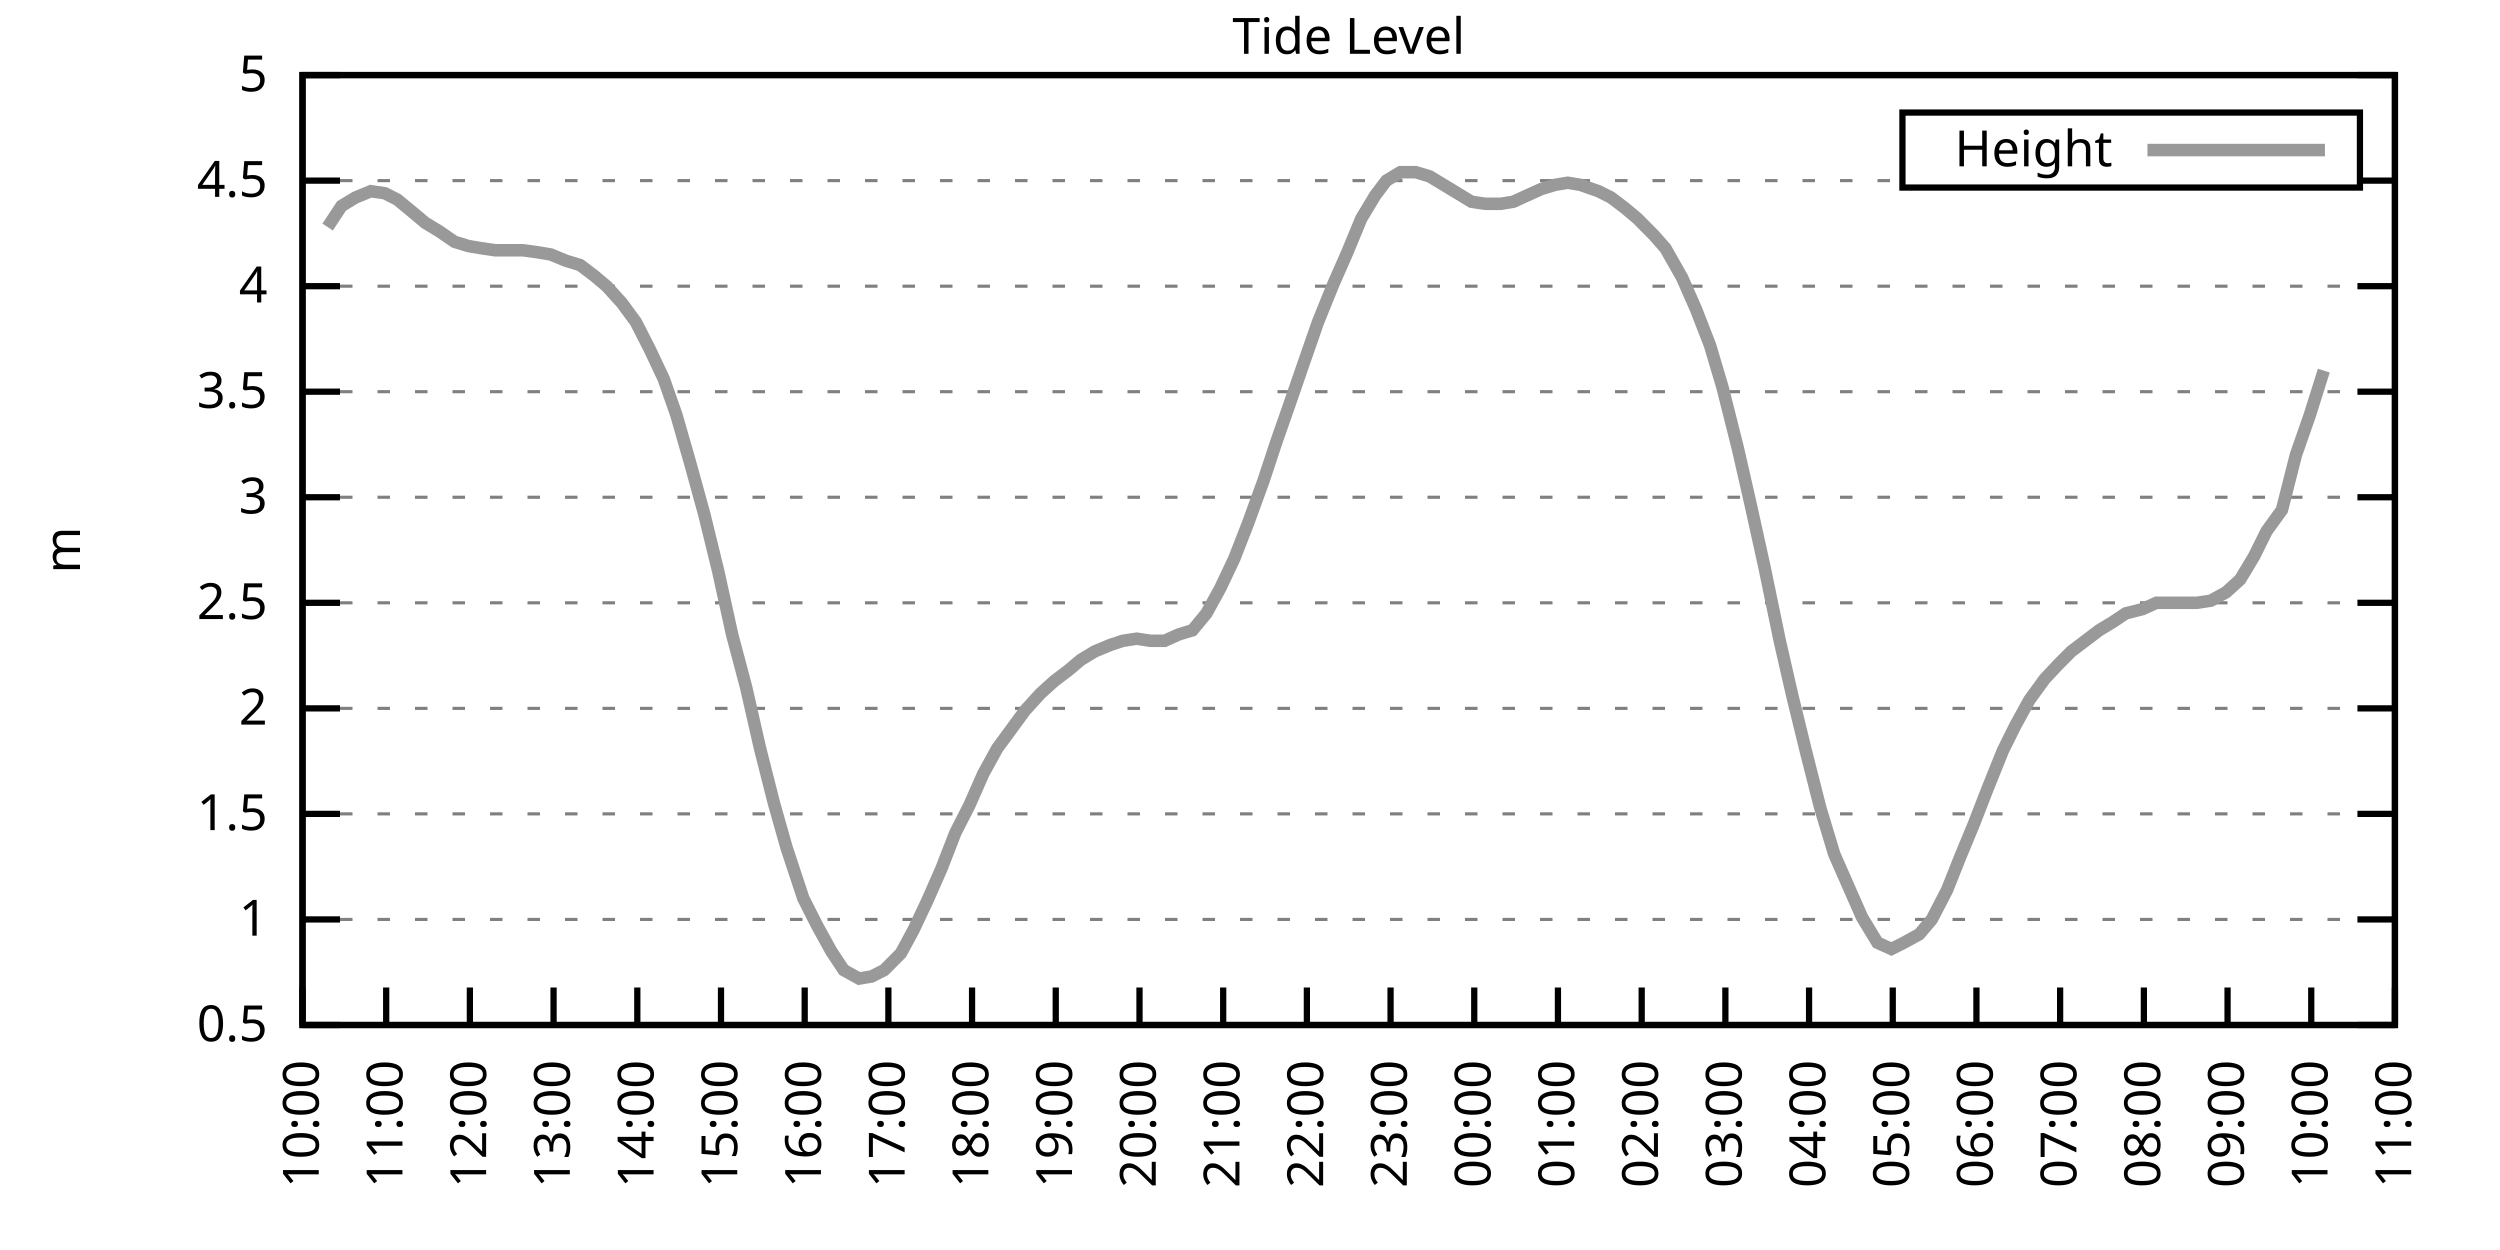
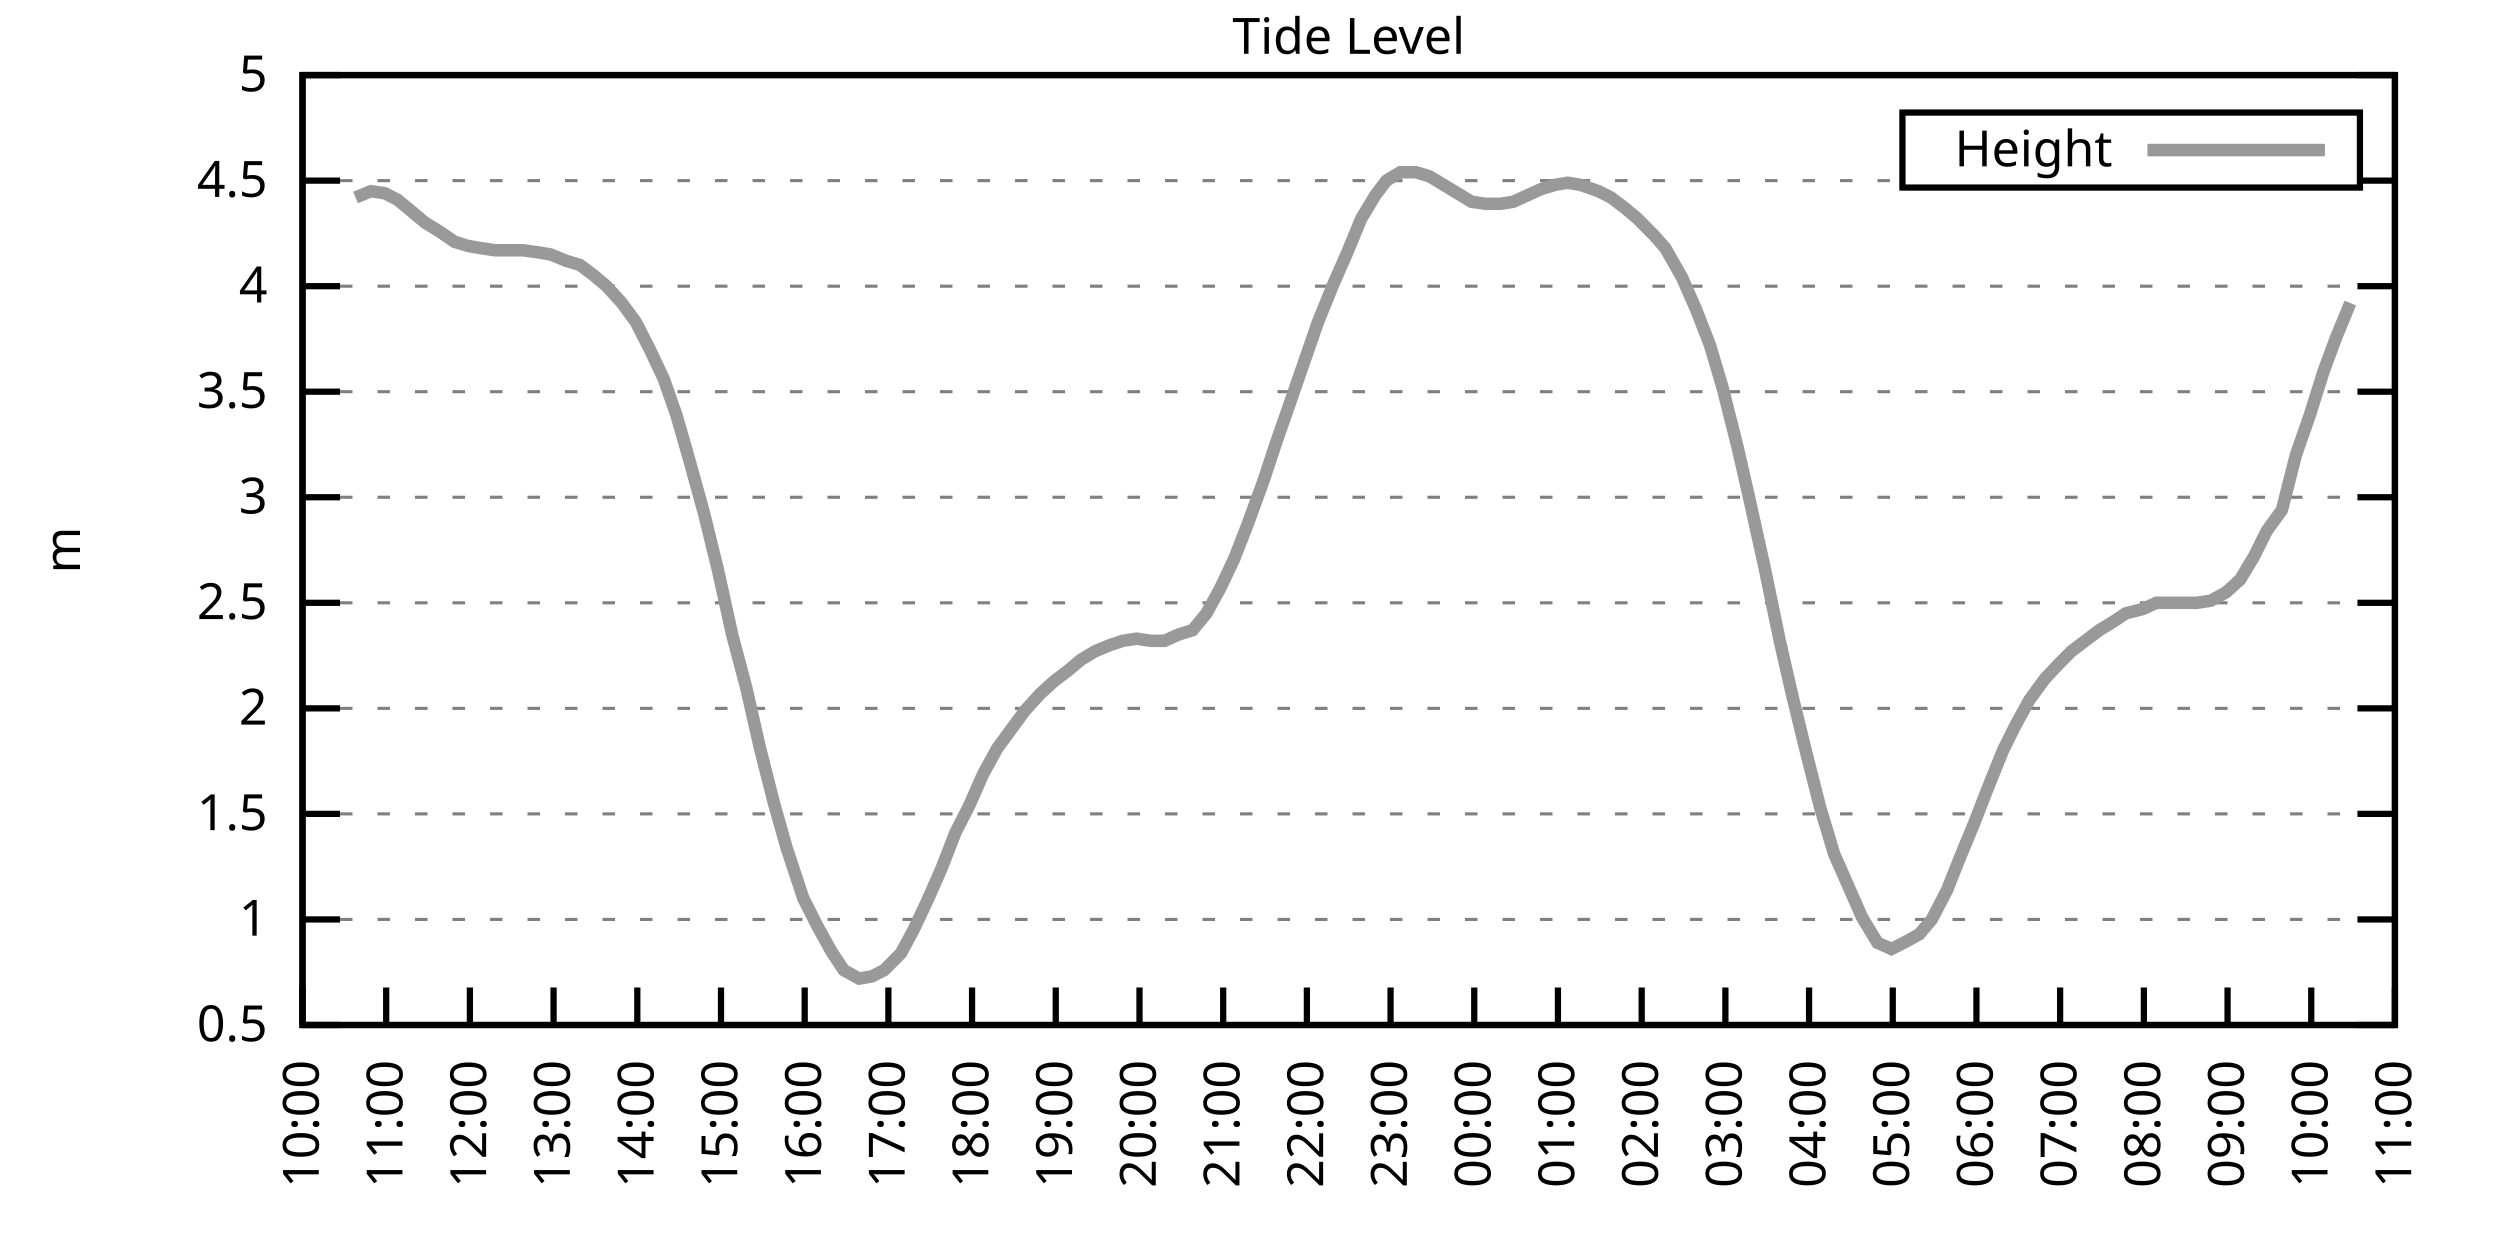
<svg xmlns="http://www.w3.org/2000/svg" xmlns:xlink="http://www.w3.org/1999/xlink" width="400" height="200" viewBox="0 0 400 200">
  <g id="gnuplot_canvas">
    <rect x="0" y="0" width="400" height="200" fill="none" />
    <defs>
      <circle id="gpDot" r="0.5" stroke-width="0.5" stroke="currentColor" />
      <path id="gpPt0" stroke-width="0.333" stroke="currentColor" d="M-1,0 h2 M0,-1 v2" />
      <path id="gpPt1" stroke-width="0.333" stroke="currentColor" d="M-1,-1 L1,1 M1,-1 L-1,1" />
      <path id="gpPt2" stroke-width="0.333" stroke="currentColor" d="M-1,0 L1,0 M0,-1 L0,1 M-1,-1 L1,1 M-1,1 L1,-1" />
      <rect id="gpPt3" stroke-width="0.333" stroke="currentColor" x="-1" y="-1" width="2" height="2" />
      <rect id="gpPt4" stroke-width="0.333" stroke="currentColor" fill="currentColor" x="-1" y="-1" width="2" height="2" />
      <circle id="gpPt5" stroke-width="0.333" stroke="currentColor" cx="0" cy="0" r="1" />
      <use xlink:href="#gpPt5" id="gpPt6" fill="currentColor" stroke="none" />
      <path id="gpPt7" stroke-width="0.333" stroke="currentColor" d="M0,-1.33 L-1.33,0.67 L1.33,0.67 z" />
      <use xlink:href="#gpPt7" id="gpPt8" fill="currentColor" stroke="none" />
      <use xlink:href="#gpPt7" id="gpPt9" stroke="currentColor" transform="rotate(180)" />
      <use xlink:href="#gpPt9" id="gpPt10" fill="currentColor" stroke="none" />
      <use xlink:href="#gpPt3" id="gpPt11" stroke="currentColor" transform="rotate(45)" />
      <use xlink:href="#gpPt11" id="gpPt12" fill="currentColor" stroke="none" />
      <path id="gpPt13" stroke-width="0.333" stroke="currentColor" d="M0,1.330 L1.265,0.411 L0.782,-1.067 L-0.782,-1.076 L-1.265,0.411 z" />
      <use xlink:href="#gpPt13" id="gpPt14" fill="currentColor" stroke="none" />
      <filter id="textbox" filterUnits="objectBoundingBox" x="0" y="0" height="1" width="1">
        <feFlood flood-color="white" flood-opacity="1" result="bgnd" />
        <feComposite in="SourceGraphic" in2="bgnd" operator="atop" />
      </filter>
      <filter id="greybox" filterUnits="objectBoundingBox" x="0" y="0" height="1" width="1">
        <feFlood flood-color="lightgrey" flood-opacity="1" result="grey" />
        <feComposite in="SourceGraphic" in2="grey" operator="atop" />
      </filter>
    </defs>
    <g fill="none" color="white" stroke="currentColor" stroke-width="1.00" stroke-linecap="butt" stroke-linejoin="miter">
</g>
    <g fill="none" color="black" stroke="currentColor" stroke-width="1.00" stroke-linecap="butt" stroke-linejoin="miter">
      <g stroke="none" shape-rendering="crispEdges">
        <polygon fill="rgb(255, 255, 255)" points="48.40,164.00 383.18,164.00 383.18,12.02 48.40,12.02 " />
      </g>
    </g>
    <g fill="none" color="black" stroke="currentColor" stroke-width="1.00" stroke-linecap="butt" stroke-linejoin="miter">
</g>
    <g fill="none" color="black" stroke="black" stroke-width="0.50" stroke-linecap="butt" stroke-linejoin="miter">
</g>
    <g fill="none" color="gray" stroke="currentColor" stroke-width="0.50" stroke-linecap="butt" stroke-linejoin="miter">
      <path stroke="gray" stroke-dasharray="2,4" class="gridline" d="M48.40,164.00 L383.19,164.00  " />
    </g>
    <g fill="none" color="gray" stroke="gray" stroke-width="1.00" stroke-linecap="butt" stroke-linejoin="miter">
</g>
    <g fill="none" color="black" stroke="currentColor" stroke-width="1.00" stroke-linecap="butt" stroke-linejoin="miter">
      <path stroke="black" d="M48.40,164.00 L54.40,164.00 M383.19,164.00 L377.19,164.00  " />
      <g transform="translate(42.80,166.60)" stroke="none" fill="black" font-family="Sans" font-size="8.00" text-anchor="end">
        <text>
          <tspan font-family="Sans"> 0.5</tspan>
        </text>
      </g>
    </g>
    <g fill="none" color="black" stroke="currentColor" stroke-width="1.00" stroke-linecap="butt" stroke-linejoin="miter">
</g>
    <g fill="none" color="black" stroke="black" stroke-width="0.50" stroke-linecap="butt" stroke-linejoin="miter">
</g>
    <g fill="none" color="gray" stroke="currentColor" stroke-width="0.50" stroke-linecap="butt" stroke-linejoin="miter">
      <path stroke="gray" stroke-dasharray="2,4" class="gridline" d="M48.40,147.11 L383.19,147.11  " />
    </g>
    <g fill="none" color="gray" stroke="gray" stroke-width="1.00" stroke-linecap="butt" stroke-linejoin="miter">
</g>
    <g fill="none" color="black" stroke="currentColor" stroke-width="1.00" stroke-linecap="butt" stroke-linejoin="miter">
      <path stroke="black" d="M48.40,147.11 L54.40,147.11 M383.19,147.11 L377.19,147.11  " />
      <g transform="translate(42.80,149.71)" stroke="none" fill="black" font-family="Sans" font-size="8.00" text-anchor="end">
        <text>
          <tspan font-family="Sans"> 1</tspan>
        </text>
      </g>
    </g>
    <g fill="none" color="black" stroke="currentColor" stroke-width="1.00" stroke-linecap="butt" stroke-linejoin="miter">
</g>
    <g fill="none" color="black" stroke="black" stroke-width="0.50" stroke-linecap="butt" stroke-linejoin="miter">
</g>
    <g fill="none" color="gray" stroke="currentColor" stroke-width="0.50" stroke-linecap="butt" stroke-linejoin="miter">
      <path stroke="gray" stroke-dasharray="2,4" class="gridline" d="M48.40,130.22 L383.19,130.22  " />
    </g>
    <g fill="none" color="gray" stroke="gray" stroke-width="1.00" stroke-linecap="butt" stroke-linejoin="miter">
</g>
    <g fill="none" color="black" stroke="currentColor" stroke-width="1.00" stroke-linecap="butt" stroke-linejoin="miter">
      <path stroke="black" d="M48.40,130.22 L54.40,130.22 M383.19,130.22 L377.19,130.22  " />
      <g transform="translate(42.80,132.82)" stroke="none" fill="black" font-family="Sans" font-size="8.00" text-anchor="end">
        <text>
          <tspan font-family="Sans"> 1.5</tspan>
        </text>
      </g>
    </g>
    <g fill="none" color="black" stroke="currentColor" stroke-width="1.00" stroke-linecap="butt" stroke-linejoin="miter">
</g>
    <g fill="none" color="black" stroke="black" stroke-width="0.50" stroke-linecap="butt" stroke-linejoin="miter">
</g>
    <g fill="none" color="gray" stroke="currentColor" stroke-width="0.50" stroke-linecap="butt" stroke-linejoin="miter">
      <path stroke="gray" stroke-dasharray="2,4" class="gridline" d="M48.40,113.34 L383.19,113.34  " />
    </g>
    <g fill="none" color="gray" stroke="gray" stroke-width="1.00" stroke-linecap="butt" stroke-linejoin="miter">
</g>
    <g fill="none" color="black" stroke="currentColor" stroke-width="1.00" stroke-linecap="butt" stroke-linejoin="miter">
      <path stroke="black" d="M48.40,113.34 L54.40,113.34 M383.19,113.34 L377.19,113.34  " />
      <g transform="translate(42.80,115.94)" stroke="none" fill="black" font-family="Sans" font-size="8.00" text-anchor="end">
        <text>
          <tspan font-family="Sans"> 2</tspan>
        </text>
      </g>
    </g>
    <g fill="none" color="black" stroke="currentColor" stroke-width="1.00" stroke-linecap="butt" stroke-linejoin="miter">
</g>
    <g fill="none" color="black" stroke="black" stroke-width="0.50" stroke-linecap="butt" stroke-linejoin="miter">
</g>
    <g fill="none" color="gray" stroke="currentColor" stroke-width="0.50" stroke-linecap="butt" stroke-linejoin="miter">
      <path stroke="gray" stroke-dasharray="2,4" class="gridline" d="M48.40,96.45 L383.19,96.45  " />
    </g>
    <g fill="none" color="gray" stroke="gray" stroke-width="1.00" stroke-linecap="butt" stroke-linejoin="miter">
</g>
    <g fill="none" color="black" stroke="currentColor" stroke-width="1.00" stroke-linecap="butt" stroke-linejoin="miter">
      <path stroke="black" d="M48.40,96.45 L54.40,96.45 M383.19,96.45 L377.19,96.45  " />
      <g transform="translate(42.80,99.05)" stroke="none" fill="black" font-family="Sans" font-size="8.00" text-anchor="end">
        <text>
          <tspan font-family="Sans"> 2.5</tspan>
        </text>
      </g>
    </g>
    <g fill="none" color="black" stroke="currentColor" stroke-width="1.00" stroke-linecap="butt" stroke-linejoin="miter">
</g>
    <g fill="none" color="black" stroke="black" stroke-width="0.50" stroke-linecap="butt" stroke-linejoin="miter">
</g>
    <g fill="none" color="gray" stroke="currentColor" stroke-width="0.50" stroke-linecap="butt" stroke-linejoin="miter">
      <path stroke="gray" stroke-dasharray="2,4" class="gridline" d="M48.40,79.56 L383.19,79.56  " />
    </g>
    <g fill="none" color="gray" stroke="gray" stroke-width="1.00" stroke-linecap="butt" stroke-linejoin="miter">
</g>
    <g fill="none" color="black" stroke="currentColor" stroke-width="1.00" stroke-linecap="butt" stroke-linejoin="miter">
      <path stroke="black" d="M48.40,79.56 L54.40,79.56 M383.19,79.56 L377.19,79.56  " />
      <g transform="translate(42.80,82.16)" stroke="none" fill="black" font-family="Sans" font-size="8.00" text-anchor="end">
        <text>
          <tspan font-family="Sans"> 3</tspan>
        </text>
      </g>
    </g>
    <g fill="none" color="black" stroke="currentColor" stroke-width="1.00" stroke-linecap="butt" stroke-linejoin="miter">
</g>
    <g fill="none" color="black" stroke="black" stroke-width="0.50" stroke-linecap="butt" stroke-linejoin="miter">
</g>
    <g fill="none" color="gray" stroke="currentColor" stroke-width="0.50" stroke-linecap="butt" stroke-linejoin="miter">
      <path stroke="gray" stroke-dasharray="2,4" class="gridline" d="M48.40,62.67 L383.19,62.67  " />
    </g>
    <g fill="none" color="gray" stroke="gray" stroke-width="1.00" stroke-linecap="butt" stroke-linejoin="miter">
</g>
    <g fill="none" color="black" stroke="currentColor" stroke-width="1.00" stroke-linecap="butt" stroke-linejoin="miter">
      <path stroke="black" d="M48.40,62.67 L54.40,62.67 M383.19,62.67 L377.19,62.67  " />
      <g transform="translate(42.80,65.27)" stroke="none" fill="black" font-family="Sans" font-size="8.00" text-anchor="end">
        <text>
          <tspan font-family="Sans"> 3.5</tspan>
        </text>
      </g>
    </g>
    <g fill="none" color="black" stroke="currentColor" stroke-width="1.00" stroke-linecap="butt" stroke-linejoin="miter">
</g>
    <g fill="none" color="black" stroke="black" stroke-width="0.50" stroke-linecap="butt" stroke-linejoin="miter">
</g>
    <g fill="none" color="gray" stroke="currentColor" stroke-width="0.50" stroke-linecap="butt" stroke-linejoin="miter">
      <path stroke="gray" stroke-dasharray="2,4" class="gridline" d="M48.40,45.79 L383.19,45.79  " />
    </g>
    <g fill="none" color="gray" stroke="gray" stroke-width="1.00" stroke-linecap="butt" stroke-linejoin="miter">
</g>
    <g fill="none" color="black" stroke="currentColor" stroke-width="1.00" stroke-linecap="butt" stroke-linejoin="miter">
      <path stroke="black" d="M48.40,45.79 L54.40,45.79 M383.19,45.79 L377.19,45.79  " />
      <g transform="translate(42.80,48.39)" stroke="none" fill="black" font-family="Sans" font-size="8.00" text-anchor="end">
        <text>
          <tspan font-family="Sans"> 4</tspan>
        </text>
      </g>
    </g>
    <g fill="none" color="black" stroke="currentColor" stroke-width="1.00" stroke-linecap="butt" stroke-linejoin="miter">
</g>
    <g fill="none" color="black" stroke="black" stroke-width="0.50" stroke-linecap="butt" stroke-linejoin="miter">
</g>
    <g fill="none" color="gray" stroke="currentColor" stroke-width="0.50" stroke-linecap="butt" stroke-linejoin="miter">
      <path stroke="gray" stroke-dasharray="2,4" class="gridline" d="M48.40,28.90 L304.39,28.90 M377.59,28.90 L383.19,28.90  " />
    </g>
    <g fill="none" color="gray" stroke="gray" stroke-width="1.00" stroke-linecap="butt" stroke-linejoin="miter">
</g>
    <g fill="none" color="black" stroke="currentColor" stroke-width="1.00" stroke-linecap="butt" stroke-linejoin="miter">
      <path stroke="black" d="M48.40,28.90 L54.40,28.90 M383.19,28.90 L377.19,28.90  " />
      <g transform="translate(42.80,31.50)" stroke="none" fill="black" font-family="Sans" font-size="8.00" text-anchor="end">
        <text>
          <tspan font-family="Sans"> 4.5</tspan>
        </text>
      </g>
    </g>
    <g fill="none" color="black" stroke="currentColor" stroke-width="1.00" stroke-linecap="butt" stroke-linejoin="miter">
</g>
    <g fill="none" color="black" stroke="black" stroke-width="0.50" stroke-linecap="butt" stroke-linejoin="miter">
</g>
    <g fill="none" color="gray" stroke="currentColor" stroke-width="0.50" stroke-linecap="butt" stroke-linejoin="miter">
      <path stroke="gray" stroke-dasharray="2,4" class="gridline" d="M48.40,12.01 L383.19,12.01  " />
    </g>
    <g fill="none" color="gray" stroke="gray" stroke-width="1.00" stroke-linecap="butt" stroke-linejoin="miter">
</g>
    <g fill="none" color="black" stroke="currentColor" stroke-width="1.00" stroke-linecap="butt" stroke-linejoin="miter">
      <path stroke="black" d="M48.40,12.01 L54.40,12.01 M383.19,12.01 L377.19,12.01  " />
      <g transform="translate(42.80,14.61)" stroke="none" fill="black" font-family="Sans" font-size="8.00" text-anchor="end">
        <text>
          <tspan font-family="Sans"> 5</tspan>
        </text>
      </g>
    </g>
    <g fill="none" color="black" stroke="currentColor" stroke-width="1.00" stroke-linecap="butt" stroke-linejoin="miter">
      <path stroke="black" d="M48.40,164.00 L48.40,158.00  " />
      <g transform="translate(51.00,169.60) rotate(270.00)" stroke="none" fill="black" font-family="Sans" font-size="8.00" text-anchor="end">
        <text>
          <tspan font-family="Sans">10:00</tspan>
        </text>
      </g>
    </g>
    <g fill="none" color="black" stroke="currentColor" stroke-width="1.00" stroke-linecap="butt" stroke-linejoin="miter">
      <path stroke="black" d="M61.79,164.00 L61.79,158.00  " />
      <g transform="translate(64.39,169.60) rotate(270.00)" stroke="none" fill="black" font-family="Sans" font-size="8.00" text-anchor="end">
        <text>
          <tspan font-family="Sans">11:00</tspan>
        </text>
      </g>
    </g>
    <g fill="none" color="black" stroke="currentColor" stroke-width="1.00" stroke-linecap="butt" stroke-linejoin="miter">
      <path stroke="black" d="M75.18,164.00 L75.18,158.00  " />
      <g transform="translate(77.78,169.60) rotate(270.00)" stroke="none" fill="black" font-family="Sans" font-size="8.00" text-anchor="end">
        <text>
          <tspan font-family="Sans">12:00</tspan>
        </text>
      </g>
    </g>
    <g fill="none" color="black" stroke="currentColor" stroke-width="1.00" stroke-linecap="butt" stroke-linejoin="miter">
      <path stroke="black" d="M88.57,164.00 L88.57,158.00  " />
      <g transform="translate(91.17,169.60) rotate(270.00)" stroke="none" fill="black" font-family="Sans" font-size="8.00" text-anchor="end">
        <text>
          <tspan font-family="Sans">13:00</tspan>
        </text>
      </g>
    </g>
    <g fill="none" color="black" stroke="currentColor" stroke-width="1.00" stroke-linecap="butt" stroke-linejoin="miter">
      <path stroke="black" d="M101.97,164.00 L101.97,158.00  " />
      <g transform="translate(104.57,169.60) rotate(270.00)" stroke="none" fill="black" font-family="Sans" font-size="8.00" text-anchor="end">
        <text>
          <tspan font-family="Sans">14:00</tspan>
        </text>
      </g>
    </g>
    <g fill="none" color="black" stroke="currentColor" stroke-width="1.00" stroke-linecap="butt" stroke-linejoin="miter">
      <path stroke="black" d="M115.36,164.00 L115.36,158.00  " />
      <g transform="translate(117.96,169.60) rotate(270.00)" stroke="none" fill="black" font-family="Sans" font-size="8.00" text-anchor="end">
        <text>
          <tspan font-family="Sans">15:00</tspan>
        </text>
      </g>
    </g>
    <g fill="none" color="black" stroke="currentColor" stroke-width="1.00" stroke-linecap="butt" stroke-linejoin="miter">
      <path stroke="black" d="M128.75,164.00 L128.75,158.00  " />
      <g transform="translate(131.35,169.60) rotate(270.00)" stroke="none" fill="black" font-family="Sans" font-size="8.00" text-anchor="end">
        <text>
          <tspan font-family="Sans">16:00</tspan>
        </text>
      </g>
    </g>
    <g fill="none" color="black" stroke="currentColor" stroke-width="1.00" stroke-linecap="butt" stroke-linejoin="miter">
      <path stroke="black" d="M142.14,164.00 L142.14,158.00  " />
      <g transform="translate(144.74,169.60) rotate(270.00)" stroke="none" fill="black" font-family="Sans" font-size="8.00" text-anchor="end">
        <text>
          <tspan font-family="Sans">17:00</tspan>
        </text>
      </g>
    </g>
    <g fill="none" color="black" stroke="currentColor" stroke-width="1.00" stroke-linecap="butt" stroke-linejoin="miter">
      <path stroke="black" d="M155.53,164.00 L155.53,158.00  " />
      <g transform="translate(158.13,169.60) rotate(270.00)" stroke="none" fill="black" font-family="Sans" font-size="8.00" text-anchor="end">
        <text>
          <tspan font-family="Sans">18:00</tspan>
        </text>
      </g>
    </g>
    <g fill="none" color="black" stroke="currentColor" stroke-width="1.00" stroke-linecap="butt" stroke-linejoin="miter">
      <path stroke="black" d="M168.92,164.00 L168.92,158.00  " />
      <g transform="translate(171.52,169.60) rotate(270.00)" stroke="none" fill="black" font-family="Sans" font-size="8.00" text-anchor="end">
        <text>
          <tspan font-family="Sans">19:00</tspan>
        </text>
      </g>
    </g>
    <g fill="none" color="black" stroke="currentColor" stroke-width="1.00" stroke-linecap="butt" stroke-linejoin="miter">
      <path stroke="black" d="M182.32,164.00 L182.32,158.00  " />
      <g transform="translate(184.92,169.60) rotate(270.00)" stroke="none" fill="black" font-family="Sans" font-size="8.00" text-anchor="end">
        <text>
          <tspan font-family="Sans">20:00</tspan>
        </text>
      </g>
    </g>
    <g fill="none" color="black" stroke="currentColor" stroke-width="1.00" stroke-linecap="butt" stroke-linejoin="miter">
      <path stroke="black" d="M195.71,164.00 L195.71,158.00  " />
      <g transform="translate(198.31,169.60) rotate(270.00)" stroke="none" fill="black" font-family="Sans" font-size="8.00" text-anchor="end">
        <text>
          <tspan font-family="Sans">21:00</tspan>
        </text>
      </g>
    </g>
    <g fill="none" color="black" stroke="currentColor" stroke-width="1.00" stroke-linecap="butt" stroke-linejoin="miter">
      <path stroke="black" d="M209.10,164.00 L209.10,158.00  " />
      <g transform="translate(211.70,169.60) rotate(270.00)" stroke="none" fill="black" font-family="Sans" font-size="8.00" text-anchor="end">
        <text>
          <tspan font-family="Sans">22:00</tspan>
        </text>
      </g>
    </g>
    <g fill="none" color="black" stroke="currentColor" stroke-width="1.00" stroke-linecap="butt" stroke-linejoin="miter">
      <path stroke="black" d="M222.49,164.00 L222.49,158.00  " />
      <g transform="translate(225.09,169.60) rotate(270.00)" stroke="none" fill="black" font-family="Sans" font-size="8.00" text-anchor="end">
        <text>
          <tspan font-family="Sans">23:00</tspan>
        </text>
      </g>
    </g>
    <g fill="none" color="black" stroke="currentColor" stroke-width="1.00" stroke-linecap="butt" stroke-linejoin="miter">
      <path stroke="black" d="M235.88,164.00 L235.88,158.00  " />
      <g transform="translate(238.48,169.60) rotate(270.00)" stroke="none" fill="black" font-family="Sans" font-size="8.00" text-anchor="end">
        <text>
          <tspan font-family="Sans">00:00</tspan>
        </text>
      </g>
    </g>
    <g fill="none" color="black" stroke="currentColor" stroke-width="1.00" stroke-linecap="butt" stroke-linejoin="miter">
      <path stroke="black" d="M249.27,164.00 L249.27,158.00  " />
      <g transform="translate(251.87,169.60) rotate(270.00)" stroke="none" fill="black" font-family="Sans" font-size="8.00" text-anchor="end">
        <text>
          <tspan font-family="Sans">01:00</tspan>
        </text>
      </g>
    </g>
    <g fill="none" color="black" stroke="currentColor" stroke-width="1.00" stroke-linecap="butt" stroke-linejoin="miter">
      <path stroke="black" d="M262.67,164.00 L262.67,158.00  " />
      <g transform="translate(265.27,169.60) rotate(270.00)" stroke="none" fill="black" font-family="Sans" font-size="8.00" text-anchor="end">
        <text>
          <tspan font-family="Sans">02:00</tspan>
        </text>
      </g>
    </g>
    <g fill="none" color="black" stroke="currentColor" stroke-width="1.00" stroke-linecap="butt" stroke-linejoin="miter">
      <path stroke="black" d="M276.06,164.00 L276.06,158.00  " />
      <g transform="translate(278.66,169.60) rotate(270.00)" stroke="none" fill="black" font-family="Sans" font-size="8.00" text-anchor="end">
        <text>
          <tspan font-family="Sans">03:00</tspan>
        </text>
      </g>
    </g>
    <g fill="none" color="black" stroke="currentColor" stroke-width="1.00" stroke-linecap="butt" stroke-linejoin="miter">
      <path stroke="black" d="M289.45,164.00 L289.45,158.00  " />
      <g transform="translate(292.05,169.60) rotate(270.00)" stroke="none" fill="black" font-family="Sans" font-size="8.00" text-anchor="end">
        <text>
          <tspan font-family="Sans">04:00</tspan>
        </text>
      </g>
    </g>
    <g fill="none" color="black" stroke="currentColor" stroke-width="1.00" stroke-linecap="butt" stroke-linejoin="miter">
      <path stroke="black" d="M302.84,164.00 L302.84,158.00  " />
      <g transform="translate(305.44,169.60) rotate(270.00)" stroke="none" fill="black" font-family="Sans" font-size="8.00" text-anchor="end">
        <text>
          <tspan font-family="Sans">05:00</tspan>
        </text>
      </g>
    </g>
    <g fill="none" color="black" stroke="currentColor" stroke-width="1.00" stroke-linecap="butt" stroke-linejoin="miter">
      <path stroke="black" d="M316.23,164.00 L316.23,158.00  " />
      <g transform="translate(318.83,169.60) rotate(270.00)" stroke="none" fill="black" font-family="Sans" font-size="8.00" text-anchor="end">
        <text>
          <tspan font-family="Sans">06:00</tspan>
        </text>
      </g>
    </g>
    <g fill="none" color="black" stroke="currentColor" stroke-width="1.00" stroke-linecap="butt" stroke-linejoin="miter">
      <path stroke="black" d="M329.62,164.00 L329.62,158.00  " />
      <g transform="translate(332.22,169.60) rotate(270.00)" stroke="none" fill="black" font-family="Sans" font-size="8.00" text-anchor="end">
        <text>
          <tspan font-family="Sans">07:00</tspan>
        </text>
      </g>
    </g>
    <g fill="none" color="black" stroke="currentColor" stroke-width="1.00" stroke-linecap="butt" stroke-linejoin="miter">
      <path stroke="black" d="M343.02,164.00 L343.02,158.00  " />
      <g transform="translate(345.62,169.60) rotate(270.00)" stroke="none" fill="black" font-family="Sans" font-size="8.00" text-anchor="end">
        <text>
          <tspan font-family="Sans">08:00</tspan>
        </text>
      </g>
    </g>
    <g fill="none" color="black" stroke="currentColor" stroke-width="1.00" stroke-linecap="butt" stroke-linejoin="miter">
      <path stroke="black" d="M356.41,164.00 L356.41,158.00  " />
      <g transform="translate(359.01,169.60) rotate(270.00)" stroke="none" fill="black" font-family="Sans" font-size="8.00" text-anchor="end">
        <text>
          <tspan font-family="Sans">09:00</tspan>
        </text>
      </g>
    </g>
    <g fill="none" color="black" stroke="currentColor" stroke-width="1.00" stroke-linecap="butt" stroke-linejoin="miter">
      <path stroke="black" d="M369.80,164.00 L369.80,158.00  " />
      <g transform="translate(372.40,169.60) rotate(270.00)" stroke="none" fill="black" font-family="Sans" font-size="8.00" text-anchor="end">
        <text>
          <tspan font-family="Sans">10:00</tspan>
        </text>
      </g>
    </g>
    <g fill="none" color="black" stroke="currentColor" stroke-width="1.00" stroke-linecap="butt" stroke-linejoin="miter">
      <path stroke="black" d="M383.19,164.00 L383.19,158.00  " />
      <g transform="translate(385.79,169.60) rotate(270.00)" stroke="none" fill="black" font-family="Sans" font-size="8.00" text-anchor="end">
        <text>
          <tspan font-family="Sans">11:00</tspan>
        </text>
      </g>
    </g>
    <g fill="none" color="black" stroke="currentColor" stroke-width="1.00" stroke-linecap="butt" stroke-linejoin="miter">
</g>
    <g fill="none" color="black" stroke="currentColor" stroke-width="1.00" stroke-linecap="butt" stroke-linejoin="miter">
      <path stroke="black" d="M48.40,12.01 L48.40,164.00 L383.19,164.00 L383.19,12.01 L48.40,12.01 Z  " />
    </g>
    <g fill="none" color="black" stroke="currentColor" stroke-width="1.00" stroke-linecap="butt" stroke-linejoin="miter">
</g>
    <g fill="none" color="black" stroke="currentColor" stroke-width="1.00" stroke-linecap="butt" stroke-linejoin="miter">
      <path stroke="black" d="M304.39,30.01 L304.39,18.01 L377.59,18.01 L377.59,30.01 L304.39,30.01 Z  " />
    </g>
    <g id="Tide_level_plot_1">
      <g fill="none" color="white" stroke="black" stroke-width="2.00" stroke-linecap="butt" stroke-linejoin="miter">
</g>
      <g fill="none" color="black" stroke="currentColor" stroke-width="2.00" stroke-linecap="butt" stroke-linejoin="miter">
        <g transform="translate(337.99,26.61)" stroke="none" fill="black" font-family="Sans" font-size="8.00" text-anchor="end">
          <text>
            <tspan font-family="Sans">Height</tspan>
          </text>
        </g>
      </g>
      <g fill="none" color="black" stroke="currentColor" stroke-width="2.00" stroke-linecap="butt" stroke-linejoin="miter">
-         <path stroke="rgb(153, 153, 153)" d="M343.59,24.01 L371.99,24.01 M52.42,36.33 L54.65,32.95 L56.88,31.60 L59.34,30.59 L61.57,30.92 L63.58,31.94   L66.03,33.96 L68.04,35.65 L70.27,37.00 L72.73,38.69 L74.96,39.37 L76.97,39.71 L79.20,40.04 L81.66,40.04   L83.66,40.04 L86.12,40.38 L88.13,40.72 L90.58,41.73 L92.82,42.41 L95.05,44.10 L97.06,45.79 L99.51,48.49   L101.74,51.53 L103.98,55.92 L106.21,60.65 L108.22,66.39 L110.45,74.16 L112.68,82.26 L114.91,91.38 L117.14,101.52   L119.38,109.96 L121.61,119.75 L123.84,128.54 L125.85,135.63 L128.53,143.73 L130.76,148.13 L132.99,152.18 L135.00,155.22   L137.45,156.57 L139.46,156.23 L141.47,155.22 L144.15,152.52 L146.16,148.80 L148.39,144.07 L150.62,139.01 L152.85,133.26   L155.09,128.87 L157.32,123.81 L159.55,119.75 L161.78,116.71 L164.01,113.67 L166.47,110.97 L168.70,108.95 L170.93,107.26   L172.94,105.57 L175.17,104.22 L177.63,103.20 L179.64,102.53 L181.87,102.19 L184.10,102.53 L186.33,102.53 L188.57,101.52   L190.80,100.84 L193.03,98.14 L195.26,94.08 L197.49,89.36 L199.73,83.61 L202.18,76.86 L204.19,70.78 L206.20,65.04   L208.65,57.94 L210.88,51.53 L213.34,45.45 L215.57,40.38 L217.80,34.98 L220.04,31.26 L221.82,28.90 L224.05,27.55   L226.51,27.55 L228.74,28.22 L230.97,29.57 L233.20,30.92 L235.44,32.28 L237.67,32.61 L240.12,32.61 L242.13,32.28   L244.36,31.26 L246.60,30.25 L248.83,29.57 L250.84,29.24 L252.85,29.57 L255.75,30.59 L257.76,31.60 L259.99,33.29   L262.00,34.98 L264.67,37.68 L266.46,39.71 L269.14,44.43 L271.37,49.50 L273.60,55.24 L275.61,62.00 L278.07,71.79   L280.07,80.57 L282.31,90.71 L284.76,102.53 L286.77,111.31 L289.00,120.43 L291.23,129.21 L293.47,136.64 L295.70,141.71   L297.93,146.77 L300.39,150.83 L302.62,151.84 L304.63,150.83 L307.08,149.48 L309.09,147.11 L311.54,142.38 L313.55,137.32   L315.79,131.91 L318.02,126.17 L320.47,120.09 L322.48,116.04 L324.71,111.99 L327.17,108.61 L329.40,106.24 L331.41,104.22   L333.64,102.53 L335.87,100.84 L338.10,99.49 L340.11,98.14 L342.79,97.46 L345.02,96.45 L347.03,96.45 L349.49,96.45   L351.50,96.45 L353.73,96.11 L356.18,94.76 L358.42,92.73 L360.65,89.02 L362.66,84.97 L365.11,81.59 L367.34,72.81   L369.58,66.39 L371.81,59.30  " />
+         <path stroke="rgb(153, 153, 153)" d="M343.59,24.01 L371.99,24.01 M56.88,31.60 L59.34,30.59 L61.57,30.92 L63.58,31.94 L66.03,33.96 L68.04,35.65   L70.27,37.00 L72.73,38.69 L74.96,39.37 L76.97,39.71 L79.20,40.04 L81.66,40.04 L83.66,40.04 L86.12,40.38   L88.13,40.72 L90.58,41.73 L92.82,42.41 L95.05,44.10 L97.06,45.79 L99.51,48.49 L101.74,51.53 L103.98,55.92   L106.21,60.65 L108.22,66.39 L110.45,74.16 L112.68,82.26 L114.91,91.38 L117.14,101.52 L119.38,109.96 L121.61,119.75   L123.84,128.54 L125.85,135.63 L128.53,143.73 L130.76,148.13 L132.99,152.18 L135.00,155.22 L137.45,156.57 L139.46,156.23   L141.47,155.22 L144.15,152.52 L146.16,148.80 L148.39,144.07 L150.62,139.01 L152.85,133.26 L155.09,128.87 L157.32,123.81   L159.55,119.75 L161.78,116.71 L164.01,113.67 L166.47,110.97 L168.70,108.95 L170.93,107.26 L172.94,105.57 L175.17,104.22   L177.63,103.20 L179.64,102.53 L181.87,102.19 L184.10,102.53 L186.33,102.53 L188.57,101.52 L190.80,100.84 L193.03,98.14   L195.26,94.08 L197.49,89.36 L199.73,83.61 L202.18,76.86 L204.19,70.78 L206.20,65.04 L208.65,57.94 L210.88,51.53   L213.34,45.45 L215.57,40.38 L217.80,34.98 L220.04,31.26 L221.82,28.90 L224.05,27.55 L226.51,27.55 L228.74,28.22   L230.97,29.57 L233.20,30.92 L235.44,32.28 L237.67,32.61 L240.12,32.61 L242.13,32.28 L244.36,31.26 L246.60,30.25   L248.83,29.57 L250.84,29.24 L252.85,29.57 L255.75,30.59 L257.76,31.60 L259.99,33.29 L262.00,34.98 L264.67,37.68   L266.46,39.71 L269.14,44.43 L271.37,49.50 L273.60,55.24 L275.61,62.00 L278.07,71.79 L280.07,80.57 L282.31,90.71   L284.76,102.53 L286.77,111.31 L289.00,120.43 L291.23,129.21 L293.47,136.64 L295.70,141.71 L297.93,146.77 L300.39,150.83   L302.62,151.84 L304.63,150.83 L307.08,149.48 L309.09,147.11 L311.54,142.38 L313.55,137.32 L315.79,131.91 L318.02,126.17   L320.47,120.09 L322.48,116.04 L324.71,111.99 L327.17,108.61 L329.40,106.24 L331.41,104.22 L333.64,102.53 L335.87,100.84   L338.10,99.49 L340.11,98.14 L342.79,97.46 L345.02,96.45 L347.03,96.45 L349.49,96.45 L351.50,96.45 L353.73,96.11   L356.18,94.76 L358.42,92.73 L360.65,89.02 L362.66,84.97 L365.11,81.59 L367.34,72.81 L369.58,66.39 L371.81,59.30   L373.82,53.89 L376.05,48.49  " />
      </g>
    </g>
    <g fill="none" color="black" stroke="currentColor" stroke-width="2.00" stroke-linecap="butt" stroke-linejoin="miter">
</g>
    <g fill="none" color="black" stroke="black" stroke-width="1.00" stroke-linecap="butt" stroke-linejoin="miter">
</g>
    <g fill="none" color="black" stroke="currentColor" stroke-width="1.00" stroke-linecap="butt" stroke-linejoin="miter">
      <path stroke="black" d="M48.40,12.01 L48.40,164.00 L383.19,164.00 L383.19,12.01 L48.40,12.01 Z  " />
      <g transform="translate(12.80,88.01) rotate(270.00)" stroke="none" fill="black" font-family="Sans" font-size="8.00" text-anchor="middle">
        <text>
          <tspan font-family="Sans">m</tspan>
        </text>
      </g>
    </g>
    <g fill="none" color="black" stroke="currentColor" stroke-width="1.00" stroke-linecap="butt" stroke-linejoin="miter">
</g>
    <g fill="none" color="black" stroke="currentColor" stroke-width="1.00" stroke-linecap="butt" stroke-linejoin="miter">
      <g transform="translate(215.79,8.61)" stroke="none" fill="black" font-family="Sans" font-size="8.00" text-anchor="middle">
        <text>
          <tspan font-family="Sans">Tide Level</tspan>
        </text>
      </g>
    </g>
    <g fill="none" color="black" stroke="currentColor" stroke-width="1.00" stroke-linecap="butt" stroke-linejoin="miter">
</g>
  </g>
</svg>
